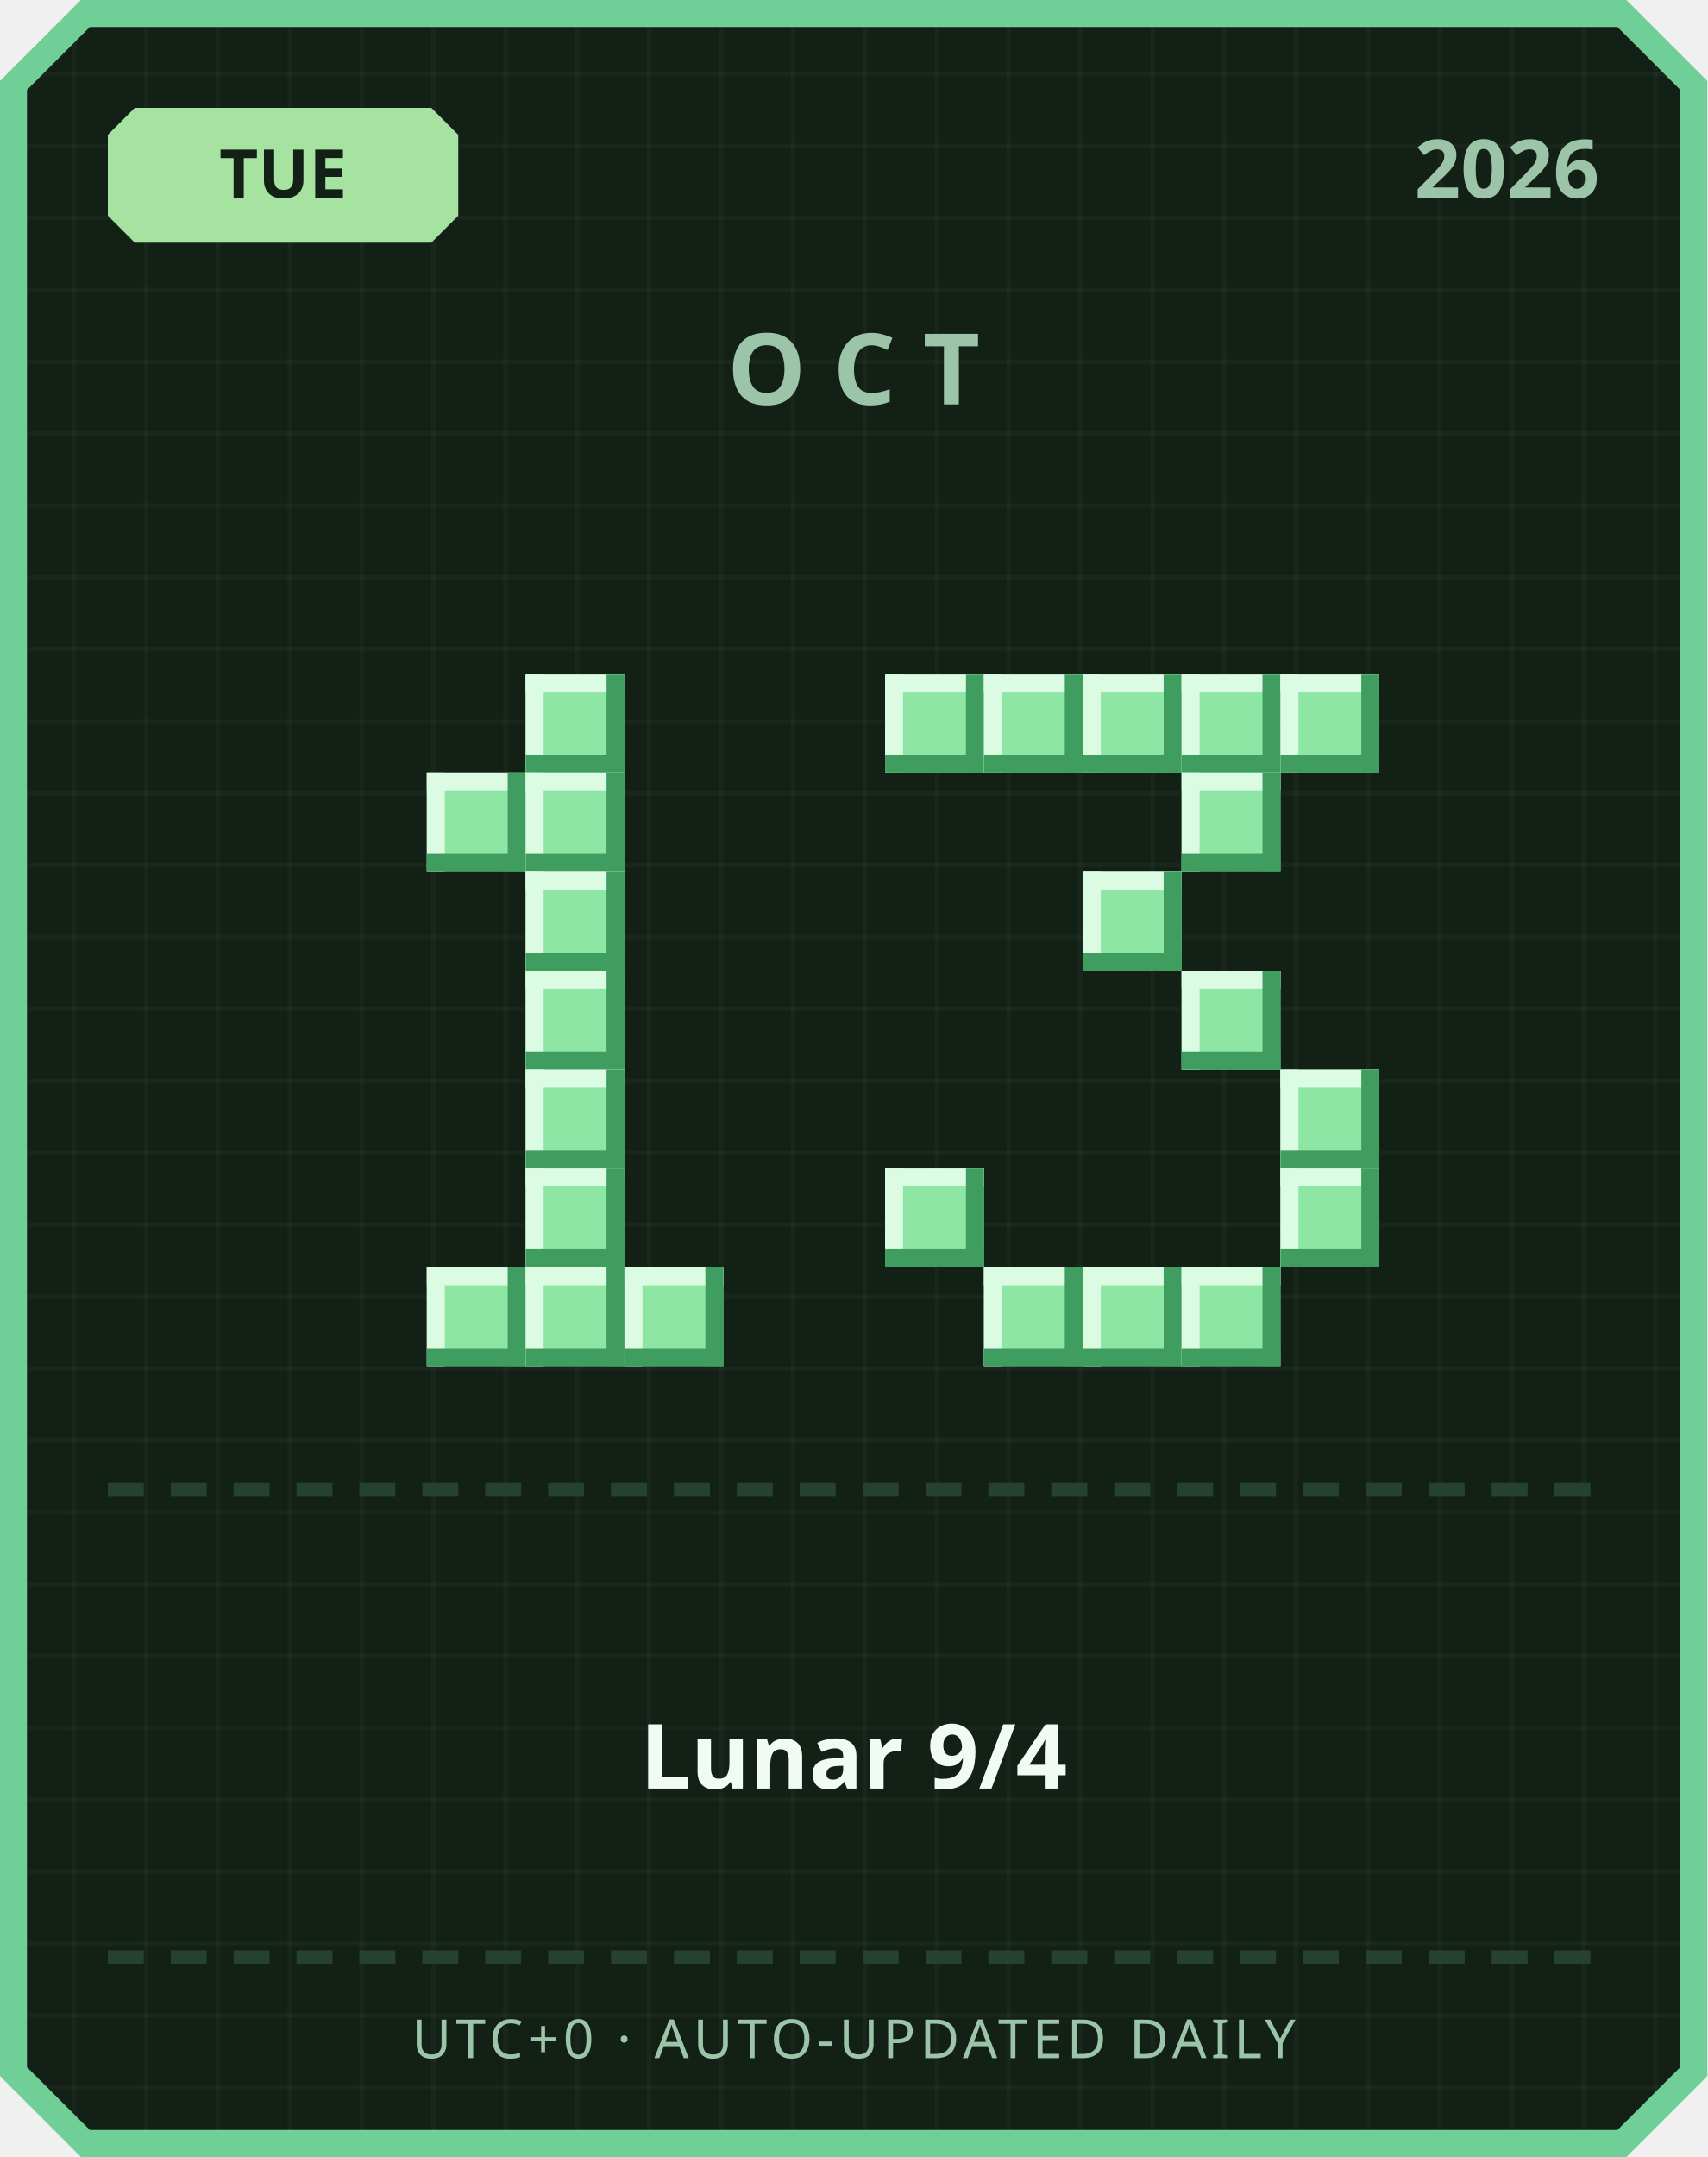
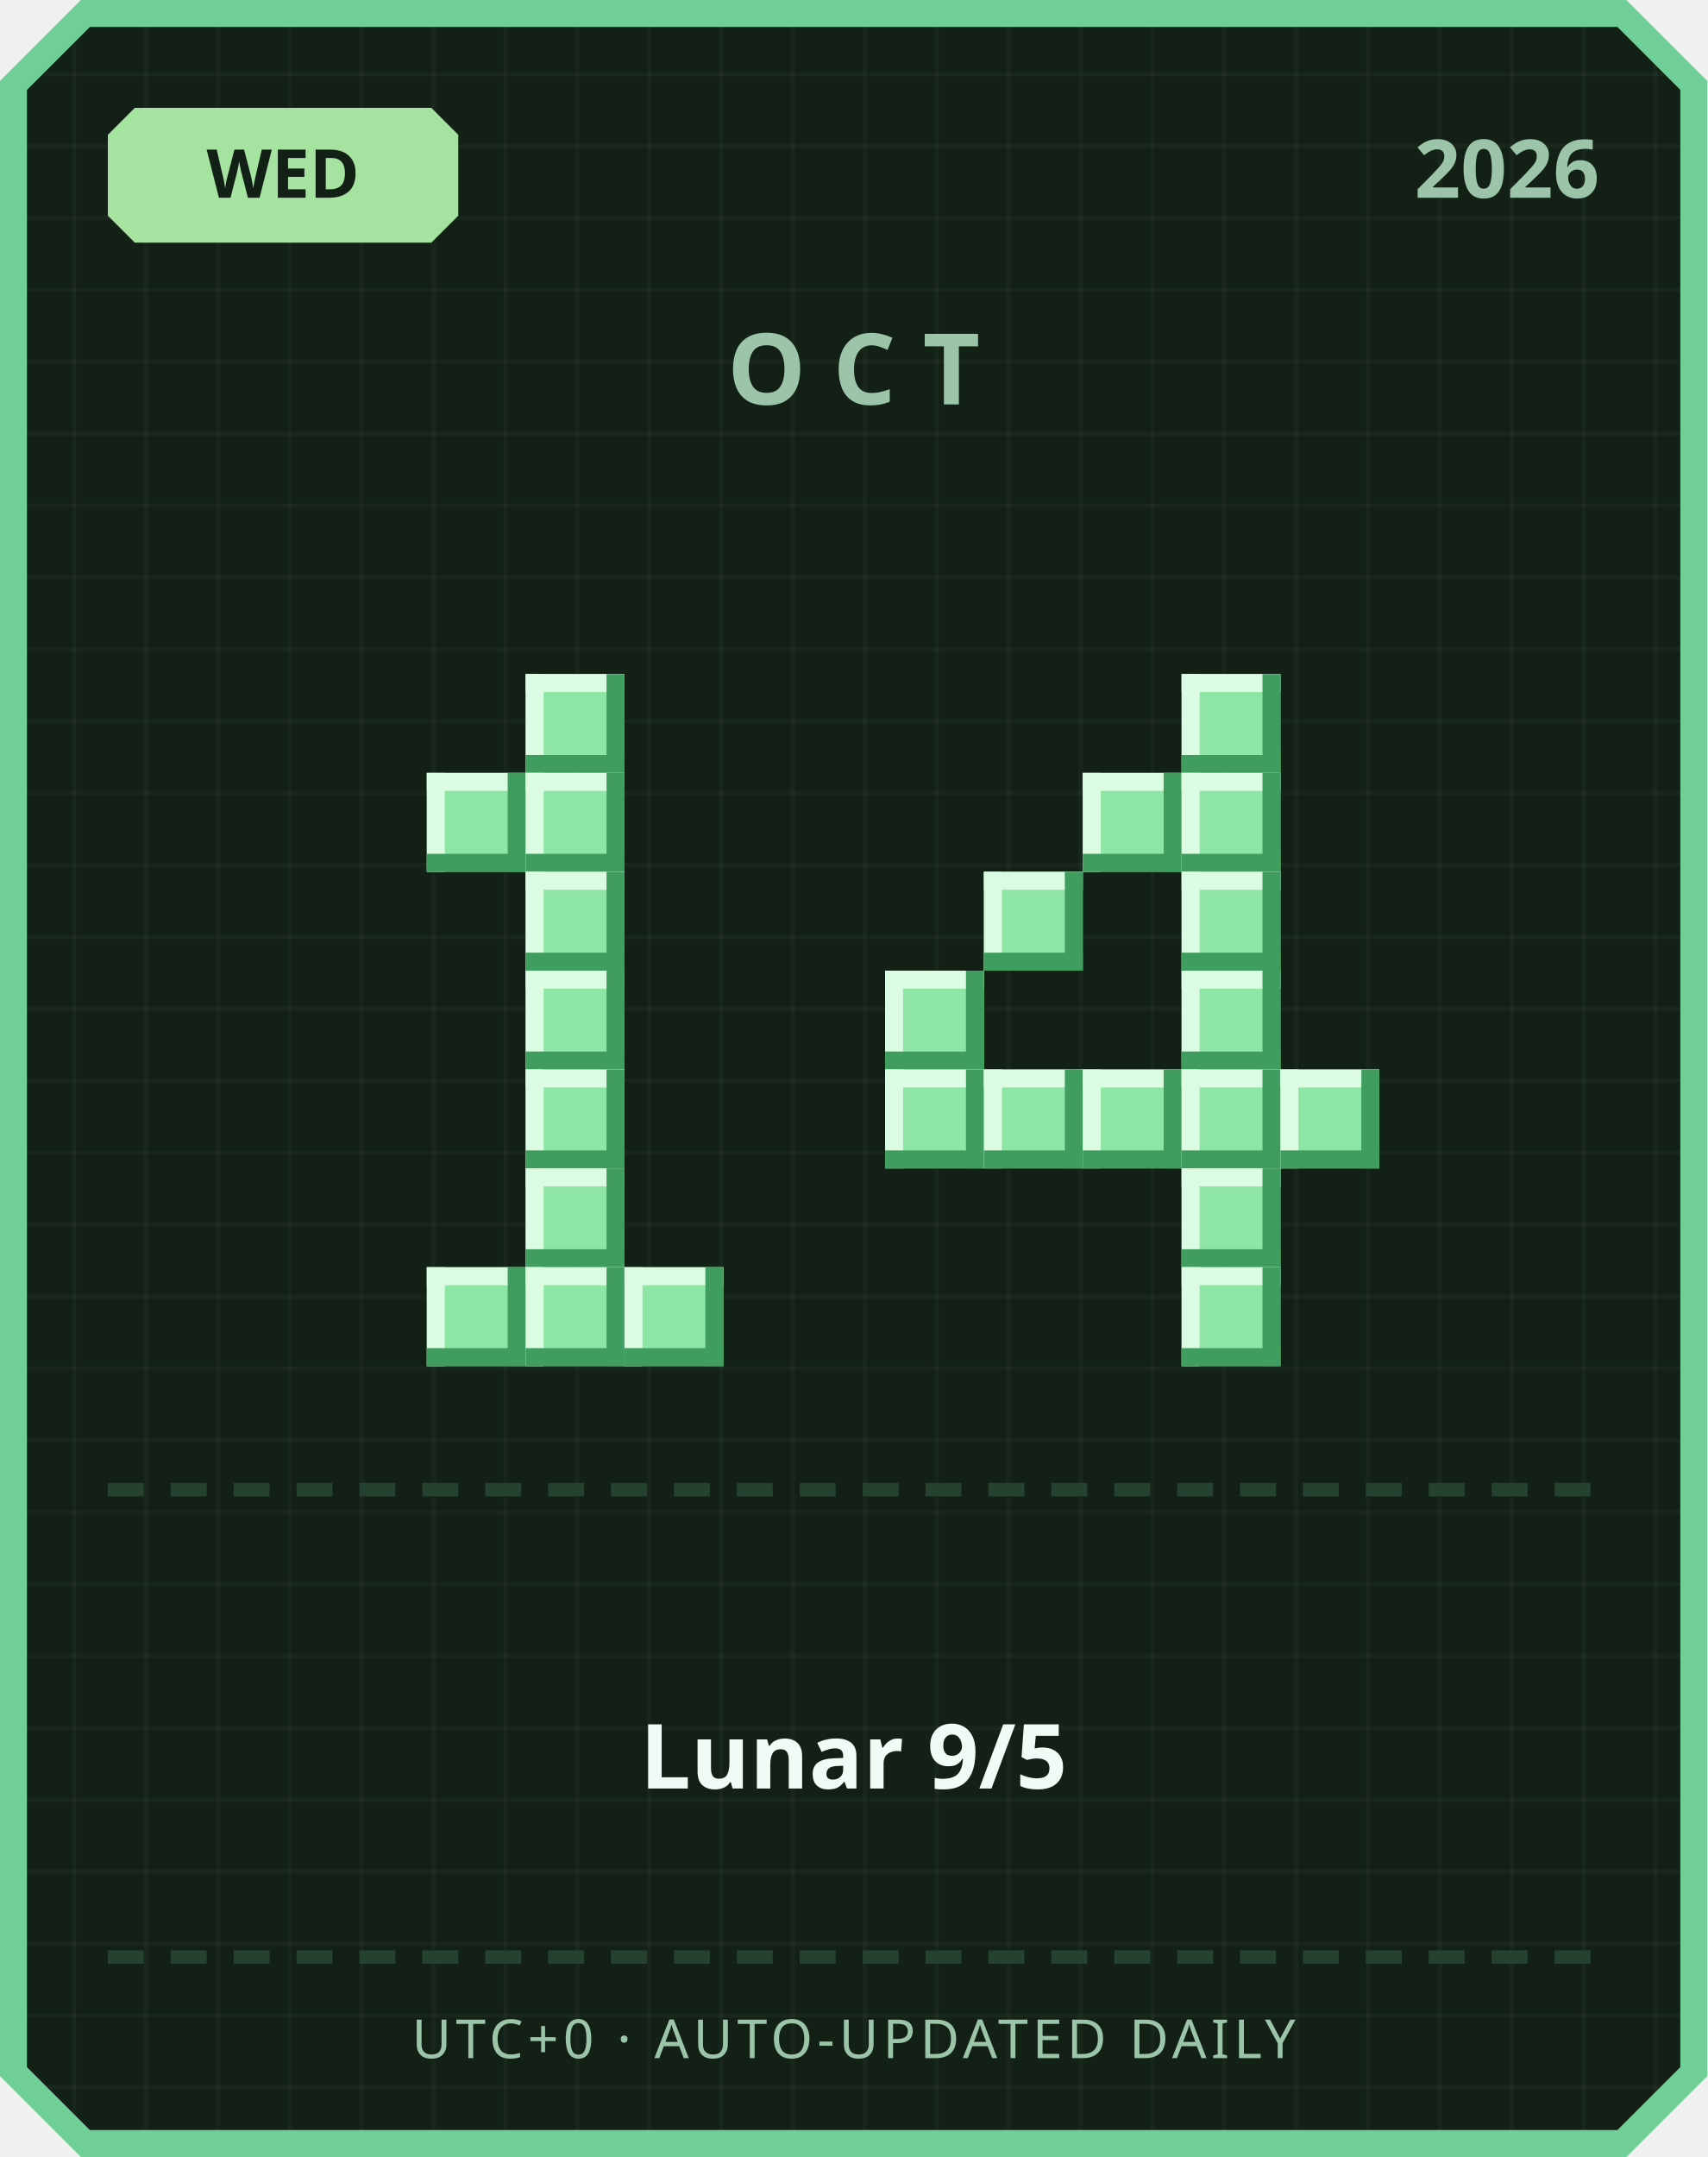
<svg xmlns="http://www.w3.org/2000/svg" width="380" height="480" viewBox="0 0 380 480">
  <defs>
    <pattern id="grid" width="16" height="16" patternUnits="userSpaceOnUse">
      <rect width="16" height="16" fill="#122016" />
      <rect width="1" height="16" fill="#ffffff" opacity="0.03" />
      <rect width="16" height="1" fill="#ffffff" opacity="0.03" />
    </pattern>
  </defs>
  <path d="M 18,0 L 362,0 L 380,18 L 380,462 L 362,480 L 18,480 L 0,462 L 0,18 Z" fill="#6fcf97" />
  <path d="M 20,6 L 360,6 L 374,20 L 374,460 L 360,474 L 20,474 L 6,460 L 6,20 Z" fill="url(#grid)" />
  <path d="M 30,24 L 96,24 L 102,30 L 102,48 L 96,54 L 30,54 L 24,48 L 24,30 Z" fill="#a6e3a1" />
-   <text x="63" y="44" text-anchor="middle" font-family="'Segoe UI', sans-serif" font-size="15" font-weight="700" fill="#122016">TUE</text>
+   <text x="63" y="44" text-anchor="middle" font-family="'Segoe UI', sans-serif" font-size="15" font-weight="700" fill="#122016">WED</text>
  <text x="356" y="44" text-anchor="end" font-family="'Segoe UI', sans-serif" font-size="18" font-weight="700" fill="#9bc4a8">2026</text>
  <text x="190" y="90" text-anchor="middle" font-family="'Segoe UI', sans-serif" font-size="22" font-weight="700" letter-spacing="6" fill="#9bc4a8">OCT</text>
  <rect x="117" y="150" width="22" height="22" fill="#8ee6a5" />
  <rect x="117" y="150" width="22" height="4" fill="#dbfbe3" />
  <rect x="117" y="150" width="4" height="22" fill="#dbfbe3" />
  <rect x="117" y="168" width="22" height="4" fill="#3f9e5f" />
  <rect x="135" y="150" width="4" height="22" fill="#3f9e5f" />
  <rect x="95" y="172" width="22" height="22" fill="#8ee6a5" />
  <rect x="95" y="172" width="22" height="4" fill="#dbfbe3" />
  <rect x="95" y="172" width="4" height="22" fill="#dbfbe3" />
  <rect x="95" y="190" width="22" height="4" fill="#3f9e5f" />
  <rect x="113" y="172" width="4" height="22" fill="#3f9e5f" />
  <rect x="117" y="172" width="22" height="22" fill="#8ee6a5" />
  <rect x="117" y="172" width="22" height="4" fill="#dbfbe3" />
  <rect x="117" y="172" width="4" height="22" fill="#dbfbe3" />
  <rect x="117" y="190" width="22" height="4" fill="#3f9e5f" />
  <rect x="135" y="172" width="4" height="22" fill="#3f9e5f" />
  <rect x="117" y="194" width="22" height="22" fill="#8ee6a5" />
  <rect x="117" y="194" width="22" height="4" fill="#dbfbe3" />
  <rect x="117" y="194" width="4" height="22" fill="#dbfbe3" />
  <rect x="117" y="212" width="22" height="4" fill="#3f9e5f" />
  <rect x="135" y="194" width="4" height="22" fill="#3f9e5f" />
  <rect x="117" y="216" width="22" height="22" fill="#8ee6a5" />
  <rect x="117" y="216" width="22" height="4" fill="#dbfbe3" />
  <rect x="117" y="216" width="4" height="22" fill="#dbfbe3" />
  <rect x="117" y="234" width="22" height="4" fill="#3f9e5f" />
  <rect x="135" y="216" width="4" height="22" fill="#3f9e5f" />
  <rect x="117" y="238" width="22" height="22" fill="#8ee6a5" />
  <rect x="117" y="238" width="22" height="4" fill="#dbfbe3" />
  <rect x="117" y="238" width="4" height="22" fill="#dbfbe3" />
  <rect x="117" y="256" width="22" height="4" fill="#3f9e5f" />
  <rect x="135" y="238" width="4" height="22" fill="#3f9e5f" />
  <rect x="117" y="260" width="22" height="22" fill="#8ee6a5" />
  <rect x="117" y="260" width="22" height="4" fill="#dbfbe3" />
  <rect x="117" y="260" width="4" height="22" fill="#dbfbe3" />
  <rect x="117" y="278" width="22" height="4" fill="#3f9e5f" />
  <rect x="135" y="260" width="4" height="22" fill="#3f9e5f" />
  <rect x="95" y="282" width="22" height="22" fill="#8ee6a5" />
  <rect x="95" y="282" width="22" height="4" fill="#dbfbe3" />
  <rect x="95" y="282" width="4" height="22" fill="#dbfbe3" />
  <rect x="95" y="300" width="22" height="4" fill="#3f9e5f" />
  <rect x="113" y="282" width="4" height="22" fill="#3f9e5f" />
  <rect x="117" y="282" width="22" height="22" fill="#8ee6a5" />
  <rect x="117" y="282" width="22" height="4" fill="#dbfbe3" />
  <rect x="117" y="282" width="4" height="22" fill="#dbfbe3" />
  <rect x="117" y="300" width="22" height="4" fill="#3f9e5f" />
  <rect x="135" y="282" width="4" height="22" fill="#3f9e5f" />
  <rect x="139" y="282" width="22" height="22" fill="#8ee6a5" />
  <rect x="139" y="282" width="22" height="4" fill="#dbfbe3" />
  <rect x="139" y="282" width="4" height="22" fill="#dbfbe3" />
  <rect x="139" y="300" width="22" height="4" fill="#3f9e5f" />
  <rect x="157" y="282" width="4" height="22" fill="#3f9e5f" />
-   <rect x="197" y="150" width="22" height="22" fill="#8ee6a5" />
-   <rect x="197" y="150" width="22" height="4" fill="#dbfbe3" />
-   <rect x="197" y="150" width="4" height="22" fill="#dbfbe3" />
-   <rect x="197" y="168" width="22" height="4" fill="#3f9e5f" />
-   <rect x="215" y="150" width="4" height="22" fill="#3f9e5f" />
-   <rect x="219" y="150" width="22" height="22" fill="#8ee6a5" />
-   <rect x="219" y="150" width="22" height="4" fill="#dbfbe3" />
-   <rect x="219" y="150" width="4" height="22" fill="#dbfbe3" />
-   <rect x="219" y="168" width="22" height="4" fill="#3f9e5f" />
-   <rect x="237" y="150" width="4" height="22" fill="#3f9e5f" />
-   <rect x="241" y="150" width="22" height="22" fill="#8ee6a5" />
-   <rect x="241" y="150" width="22" height="4" fill="#dbfbe3" />
-   <rect x="241" y="150" width="4" height="22" fill="#dbfbe3" />
-   <rect x="241" y="168" width="22" height="4" fill="#3f9e5f" />
-   <rect x="259" y="150" width="4" height="22" fill="#3f9e5f" />
  <rect x="263" y="150" width="22" height="22" fill="#8ee6a5" />
  <rect x="263" y="150" width="22" height="4" fill="#dbfbe3" />
  <rect x="263" y="150" width="4" height="22" fill="#dbfbe3" />
  <rect x="263" y="168" width="22" height="4" fill="#3f9e5f" />
  <rect x="281" y="150" width="4" height="22" fill="#3f9e5f" />
-   <rect x="285" y="150" width="22" height="22" fill="#8ee6a5" />
-   <rect x="285" y="150" width="22" height="4" fill="#dbfbe3" />
-   <rect x="285" y="150" width="4" height="22" fill="#dbfbe3" />
-   <rect x="285" y="168" width="22" height="4" fill="#3f9e5f" />
-   <rect x="303" y="150" width="4" height="22" fill="#3f9e5f" />
+   <rect x="241" y="172" width="22" height="22" fill="#8ee6a5" />
+   <rect x="241" y="172" width="22" height="4" fill="#dbfbe3" />
+   <rect x="241" y="172" width="4" height="22" fill="#dbfbe3" />
+   <rect x="241" y="190" width="22" height="4" fill="#3f9e5f" />
+   <rect x="259" y="172" width="4" height="22" fill="#3f9e5f" />
  <rect x="263" y="172" width="22" height="22" fill="#8ee6a5" />
  <rect x="263" y="172" width="22" height="4" fill="#dbfbe3" />
  <rect x="263" y="172" width="4" height="22" fill="#dbfbe3" />
  <rect x="263" y="190" width="22" height="4" fill="#3f9e5f" />
  <rect x="281" y="172" width="4" height="22" fill="#3f9e5f" />
-   <rect x="241" y="194" width="22" height="22" fill="#8ee6a5" />
-   <rect x="241" y="194" width="22" height="4" fill="#dbfbe3" />
-   <rect x="241" y="194" width="4" height="22" fill="#dbfbe3" />
-   <rect x="241" y="212" width="22" height="4" fill="#3f9e5f" />
-   <rect x="259" y="194" width="4" height="22" fill="#3f9e5f" />
+   <rect x="219" y="194" width="22" height="22" fill="#8ee6a5" />
+   <rect x="219" y="194" width="22" height="4" fill="#dbfbe3" />
+   <rect x="219" y="194" width="4" height="22" fill="#dbfbe3" />
+   <rect x="219" y="212" width="22" height="4" fill="#3f9e5f" />
+   <rect x="237" y="194" width="4" height="22" fill="#3f9e5f" />
+   <rect x="263" y="194" width="22" height="22" fill="#8ee6a5" />
+   <rect x="263" y="194" width="22" height="4" fill="#dbfbe3" />
+   <rect x="263" y="194" width="4" height="22" fill="#dbfbe3" />
+   <rect x="263" y="212" width="22" height="4" fill="#3f9e5f" />
+   <rect x="281" y="194" width="4" height="22" fill="#3f9e5f" />
+   <rect x="197" y="216" width="22" height="22" fill="#8ee6a5" />
+   <rect x="197" y="216" width="22" height="4" fill="#dbfbe3" />
+   <rect x="197" y="216" width="4" height="22" fill="#dbfbe3" />
+   <rect x="197" y="234" width="22" height="4" fill="#3f9e5f" />
+   <rect x="215" y="216" width="4" height="22" fill="#3f9e5f" />
  <rect x="263" y="216" width="22" height="22" fill="#8ee6a5" />
  <rect x="263" y="216" width="22" height="4" fill="#dbfbe3" />
  <rect x="263" y="216" width="4" height="22" fill="#dbfbe3" />
  <rect x="263" y="234" width="22" height="4" fill="#3f9e5f" />
  <rect x="281" y="216" width="4" height="22" fill="#3f9e5f" />
+   <rect x="197" y="238" width="22" height="22" fill="#8ee6a5" />
+   <rect x="197" y="238" width="22" height="4" fill="#dbfbe3" />
+   <rect x="197" y="238" width="4" height="22" fill="#dbfbe3" />
+   <rect x="197" y="256" width="22" height="4" fill="#3f9e5f" />
+   <rect x="215" y="238" width="4" height="22" fill="#3f9e5f" />
+   <rect x="219" y="238" width="22" height="22" fill="#8ee6a5" />
+   <rect x="219" y="238" width="22" height="4" fill="#dbfbe3" />
+   <rect x="219" y="238" width="4" height="22" fill="#dbfbe3" />
+   <rect x="219" y="256" width="22" height="4" fill="#3f9e5f" />
+   <rect x="237" y="238" width="4" height="22" fill="#3f9e5f" />
+   <rect x="241" y="238" width="22" height="22" fill="#8ee6a5" />
+   <rect x="241" y="238" width="22" height="4" fill="#dbfbe3" />
+   <rect x="241" y="238" width="4" height="22" fill="#dbfbe3" />
+   <rect x="241" y="256" width="22" height="4" fill="#3f9e5f" />
+   <rect x="259" y="238" width="4" height="22" fill="#3f9e5f" />
+   <rect x="263" y="238" width="22" height="22" fill="#8ee6a5" />
+   <rect x="263" y="238" width="22" height="4" fill="#dbfbe3" />
+   <rect x="263" y="238" width="4" height="22" fill="#dbfbe3" />
+   <rect x="263" y="256" width="22" height="4" fill="#3f9e5f" />
+   <rect x="281" y="238" width="4" height="22" fill="#3f9e5f" />
  <rect x="285" y="238" width="22" height="22" fill="#8ee6a5" />
  <rect x="285" y="238" width="22" height="4" fill="#dbfbe3" />
  <rect x="285" y="238" width="4" height="22" fill="#dbfbe3" />
  <rect x="285" y="256" width="22" height="4" fill="#3f9e5f" />
  <rect x="303" y="238" width="4" height="22" fill="#3f9e5f" />
-   <rect x="197" y="260" width="22" height="22" fill="#8ee6a5" />
-   <rect x="197" y="260" width="22" height="4" fill="#dbfbe3" />
-   <rect x="197" y="260" width="4" height="22" fill="#dbfbe3" />
-   <rect x="197" y="278" width="22" height="4" fill="#3f9e5f" />
-   <rect x="215" y="260" width="4" height="22" fill="#3f9e5f" />
-   <rect x="285" y="260" width="22" height="22" fill="#8ee6a5" />
-   <rect x="285" y="260" width="22" height="4" fill="#dbfbe3" />
-   <rect x="285" y="260" width="4" height="22" fill="#dbfbe3" />
-   <rect x="285" y="278" width="22" height="4" fill="#3f9e5f" />
-   <rect x="303" y="260" width="4" height="22" fill="#3f9e5f" />
-   <rect x="219" y="282" width="22" height="22" fill="#8ee6a5" />
-   <rect x="219" y="282" width="22" height="4" fill="#dbfbe3" />
-   <rect x="219" y="282" width="4" height="22" fill="#dbfbe3" />
-   <rect x="219" y="300" width="22" height="4" fill="#3f9e5f" />
-   <rect x="237" y="282" width="4" height="22" fill="#3f9e5f" />
-   <rect x="241" y="282" width="22" height="22" fill="#8ee6a5" />
-   <rect x="241" y="282" width="22" height="4" fill="#dbfbe3" />
-   <rect x="241" y="282" width="4" height="22" fill="#dbfbe3" />
-   <rect x="241" y="300" width="22" height="4" fill="#3f9e5f" />
-   <rect x="259" y="282" width="4" height="22" fill="#3f9e5f" />
+   <rect x="263" y="260" width="22" height="22" fill="#8ee6a5" />
+   <rect x="263" y="260" width="22" height="4" fill="#dbfbe3" />
+   <rect x="263" y="260" width="4" height="22" fill="#dbfbe3" />
+   <rect x="263" y="278" width="22" height="4" fill="#3f9e5f" />
+   <rect x="281" y="260" width="4" height="22" fill="#3f9e5f" />
  <rect x="263" y="282" width="22" height="22" fill="#8ee6a5" />
  <rect x="263" y="282" width="22" height="4" fill="#dbfbe3" />
  <rect x="263" y="282" width="4" height="22" fill="#dbfbe3" />
  <rect x="263" y="300" width="22" height="4" fill="#3f9e5f" />
  <rect x="281" y="282" width="4" height="22" fill="#3f9e5f" />
  <rect x="24" y="330" width="8" height="3" fill="#254230" />
  <rect x="38" y="330" width="8" height="3" fill="#254230" />
  <rect x="52" y="330" width="8" height="3" fill="#254230" />
  <rect x="66" y="330" width="8" height="3" fill="#254230" />
  <rect x="80" y="330" width="8" height="3" fill="#254230" />
  <rect x="94" y="330" width="8" height="3" fill="#254230" />
  <rect x="108" y="330" width="8" height="3" fill="#254230" />
  <rect x="122" y="330" width="8" height="3" fill="#254230" />
  <rect x="136" y="330" width="8" height="3" fill="#254230" />
  <rect x="150" y="330" width="8" height="3" fill="#254230" />
  <rect x="164" y="330" width="8" height="3" fill="#254230" />
  <rect x="178" y="330" width="8" height="3" fill="#254230" />
  <rect x="192" y="330" width="8" height="3" fill="#254230" />
  <rect x="206" y="330" width="8" height="3" fill="#254230" />
  <rect x="220" y="330" width="8" height="3" fill="#254230" />
  <rect x="234" y="330" width="8" height="3" fill="#254230" />
  <rect x="248" y="330" width="8" height="3" fill="#254230" />
  <rect x="262" y="330" width="8" height="3" fill="#254230" />
  <rect x="276" y="330" width="8" height="3" fill="#254230" />
  <rect x="290" y="330" width="8" height="3" fill="#254230" />
  <rect x="304" y="330" width="8" height="3" fill="#254230" />
  <rect x="318" y="330" width="8" height="3" fill="#254230" />
  <rect x="332" y="330" width="8" height="3" fill="#254230" />
  <rect x="346" y="330" width="8" height="3" fill="#254230" />
-   <text x="190" y="398" text-anchor="middle" font-family="'Segoe UI', 'Microsoft JhengHei', sans-serif" font-size="20" font-weight="700" fill="#f1faf4">Lunar 9/4</text>
+   <text x="190" y="398" text-anchor="middle" font-family="'Segoe UI', 'Microsoft JhengHei', sans-serif" font-size="20" font-weight="700" fill="#f1faf4">Lunar 9/5</text>
  <rect x="24" y="434" width="8" height="3" fill="#254230" />
  <rect x="38" y="434" width="8" height="3" fill="#254230" />
  <rect x="52" y="434" width="8" height="3" fill="#254230" />
  <rect x="66" y="434" width="8" height="3" fill="#254230" />
  <rect x="80" y="434" width="8" height="3" fill="#254230" />
  <rect x="94" y="434" width="8" height="3" fill="#254230" />
  <rect x="108" y="434" width="8" height="3" fill="#254230" />
  <rect x="122" y="434" width="8" height="3" fill="#254230" />
  <rect x="136" y="434" width="8" height="3" fill="#254230" />
  <rect x="150" y="434" width="8" height="3" fill="#254230" />
  <rect x="164" y="434" width="8" height="3" fill="#254230" />
  <rect x="178" y="434" width="8" height="3" fill="#254230" />
  <rect x="192" y="434" width="8" height="3" fill="#254230" />
  <rect x="206" y="434" width="8" height="3" fill="#254230" />
  <rect x="220" y="434" width="8" height="3" fill="#254230" />
  <rect x="234" y="434" width="8" height="3" fill="#254230" />
  <rect x="248" y="434" width="8" height="3" fill="#254230" />
  <rect x="262" y="434" width="8" height="3" fill="#254230" />
  <rect x="276" y="434" width="8" height="3" fill="#254230" />
  <rect x="290" y="434" width="8" height="3" fill="#254230" />
  <rect x="304" y="434" width="8" height="3" fill="#254230" />
  <rect x="318" y="434" width="8" height="3" fill="#254230" />
  <rect x="332" y="434" width="8" height="3" fill="#254230" />
  <rect x="346" y="434" width="8" height="3" fill="#254230" />
  <text x="190" y="458" text-anchor="middle" font-family="'Segoe UI', sans-serif" font-size="12" letter-spacing="1" fill="#9bc4a8">UTC+0 · AUTO-UPDATED DAILY</text>
</svg>
